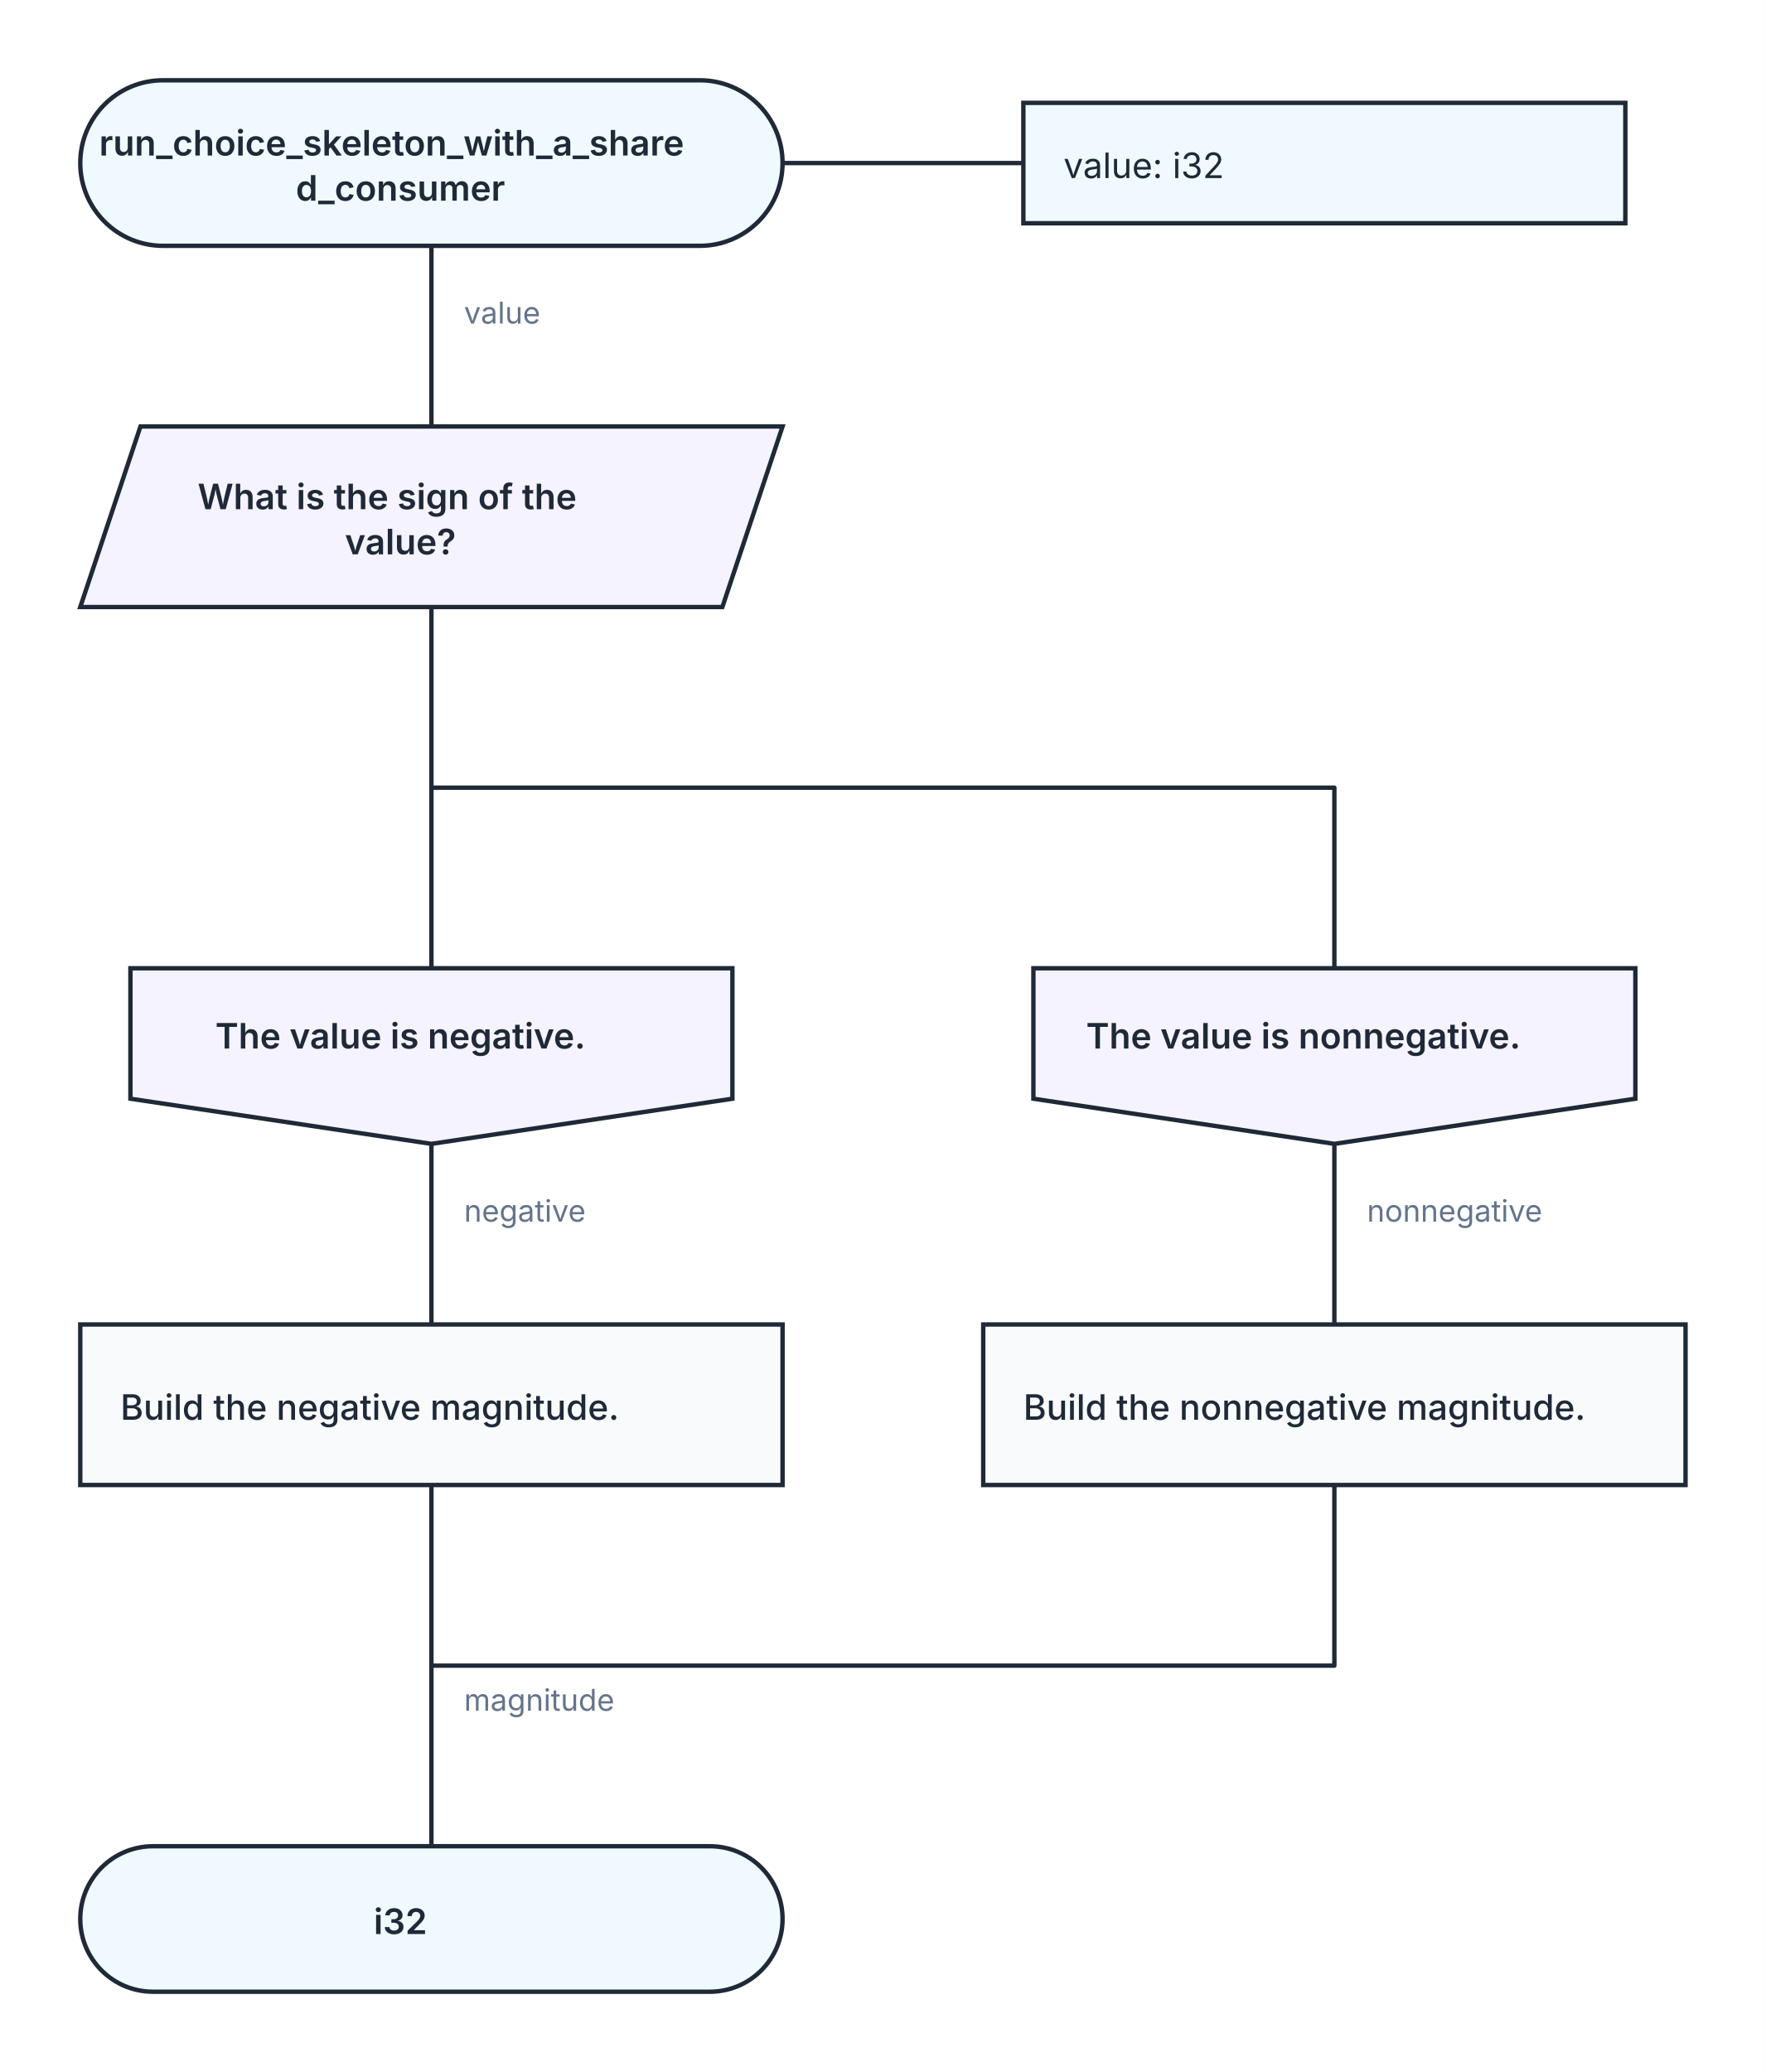
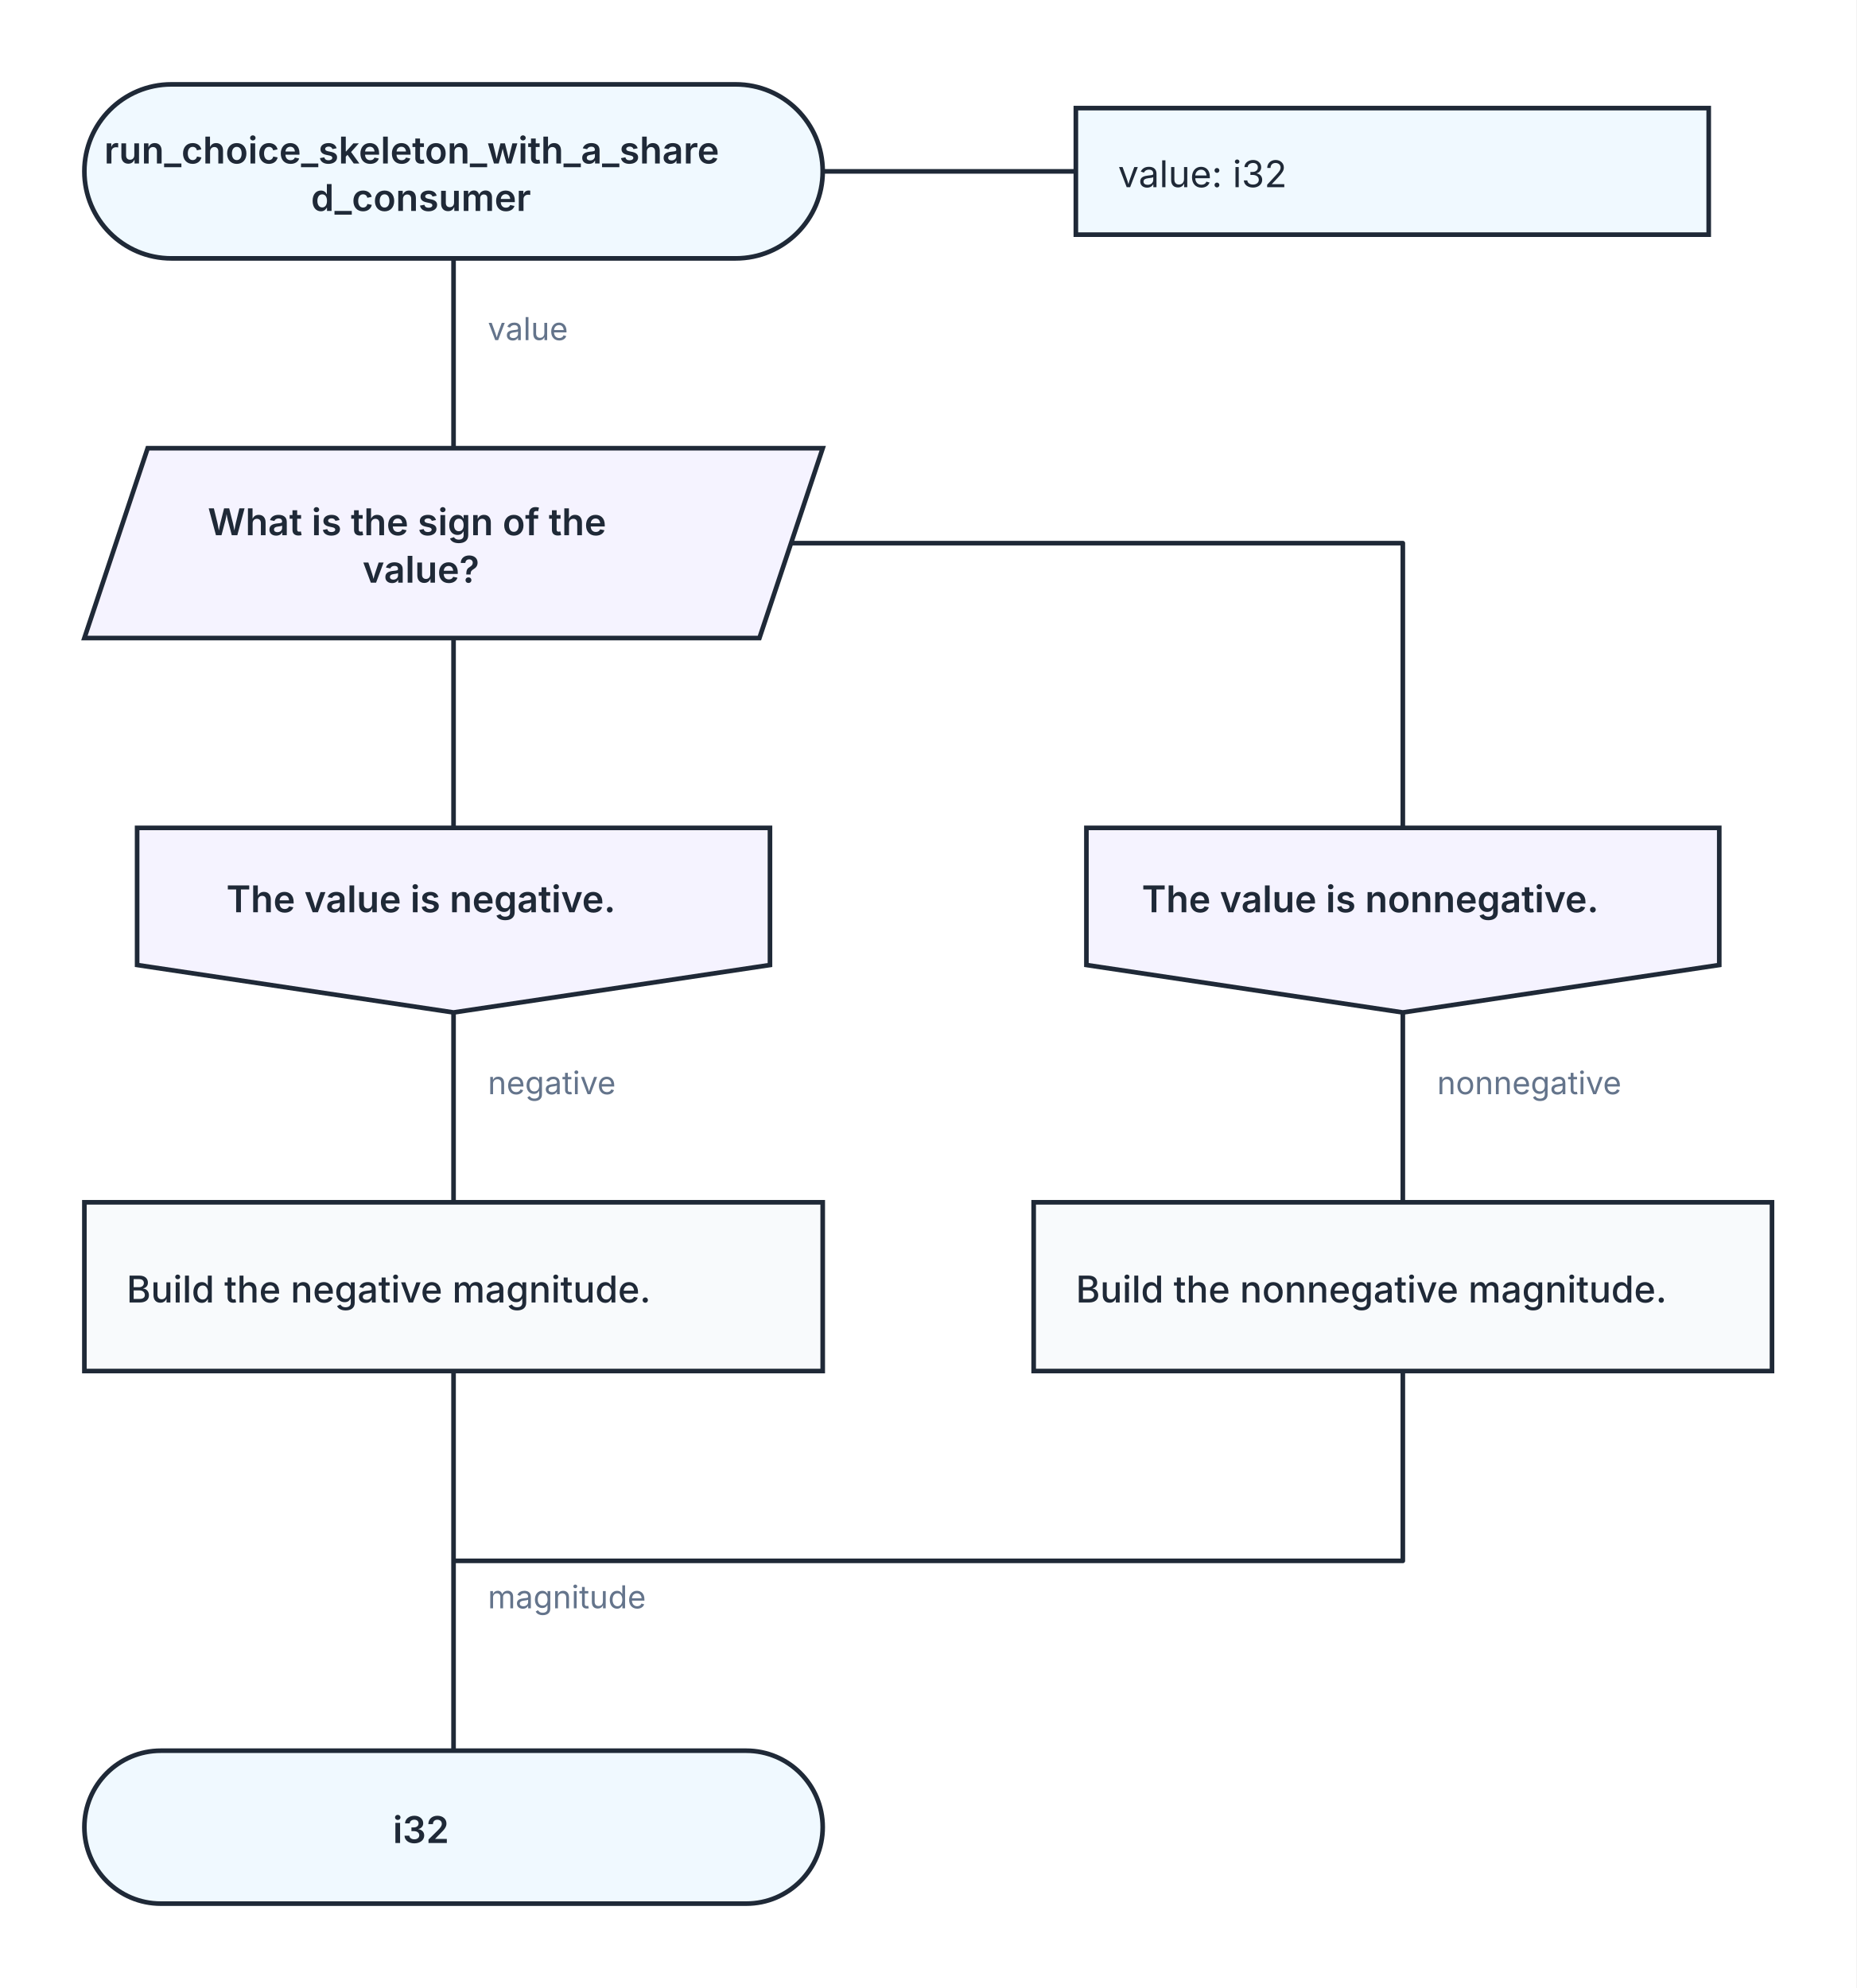
- <svg xmlns="http://www.w3.org/2000/svg" width="704" height="826" viewBox="0 0 704 826" role="img" aria-labelledby="kaalang-title" aria-describedby="kaalang-description">
+ <svg xmlns="http://www.w3.org/2000/svg" width="704" height="754" viewBox="0 0 704 754" role="img" aria-labelledby="kaalang-title" aria-describedby="kaalang-description">
  <defs>
    <style>
      svg { color: #1f2937; font-family: Inter, ui-sans-serif, system-ui, -apple-system, BlinkMacSystemFont, "Segoe UI", sans-serif; text-rendering: optimizeLegibility; }
      .connection { fill: none; stroke: currentColor; stroke-width: 1.75; stroke-linecap: square; stroke-linejoin: round; }
      .connection-label { fill: #64748b; font-size: 12px; font-weight: 400; paint-order: stroke; stroke: #ffffff; stroke-width: 5px; stroke-linejoin: round; text-anchor: start; }
      .branch-label { fill: currentColor; font-weight: 500; }
      .parameter-link { fill: none; stroke: currentColor; stroke-width: 1.75; }
      .node-shape { fill: #ffffff; stroke: currentColor; stroke-width: 1.75; }
      .start .node-shape, .end .node-shape, .parameter-panel .node-shape { fill: #f0f9ff; }
      .action .node-shape { fill: #f8fafc; }
      .loop .node-shape { fill: #f0fdf4; stroke-width: 2; }
      .loop-marker { fill: #15803d; font-size: 20px; font-weight: 700; text-anchor: middle; }
      .question .node-shape { fill: #fffbeb; }
      .select .node-shape, .case .node-shape { fill: #f5f3ff; }
      .label { fill: currentColor; font-size: 14px; text-anchor: middle; }
      .start .label, .question .label, .select .label, .case .label, .end .label { font-weight: 600; }
      .action .label, .loop .label { font-weight: 500; text-anchor: start; }
      .parameter-panel .label { font-weight: 400; text-anchor: start; }
      .cycle-boundary { fill: #f0fdf433; stroke: #15803d; stroke-width: 1.5; stroke-dasharray: 7 5; }
      .cycle-caption { fill: #166534; font-size: 12px; font-weight: 600; paint-order: stroke; stroke: #ffffff; stroke-width: 4px; }
    </style>
  </defs>
  <rect width="100%" height="100%" fill="#ffffff" />
  <g class="cycle-regions">
  </g>
  <g class="connections">
-     <path class="connection" d="       M 172 98 L 172 170       M 172 242 L 172 386       M 172 242 L 172 314 L 532 314 L 532 386       M 172 456 L 172 528       M 532 456 L 532 528       M 172 592 L 172 664       M 532 592 L 532 664 L 172 664       M 172 664 L 172 736     " />
-     <text class="connection-label" x="185" y="682" xml:space="preserve">
+     <path class="connection" d="       M 172 98 L 172 170       M 172 242 L 172 314       M 300 206 L 532 206 L 532 314       M 172 384 L 172 456       M 532 384 L 532 456       M 172 520 L 172 592       M 532 520 L 532 592 L 172 592       M 172 592 L 172 664     " />
+     <text class="connection-label" x="185" y="610" xml:space="preserve">
      <tspan x="185" dy="0">magnitude</tspan>
    </text>
    <text class="connection-label" x="185" y="129" xml:space="preserve">
      <tspan x="185" dy="0">value</tspan>
    </text>
-     <text class="connection-label" x="185" y="487" xml:space="preserve">
+     <text class="connection-label" x="185" y="415" xml:space="preserve">
      <tspan x="185" dy="0">negative</tspan>
    </text>
-     <text class="connection-label" x="545" y="487" xml:space="preserve">
+     <text class="connection-label" x="545" y="415" xml:space="preserve">
      <tspan x="545" dy="0">nonnegative</tspan>
    </text>
  </g>
  <g class="nodes">
    <path class="parameter-link" d="M 312 65 L 408 65" />
    <g class="parameter-panel" transform="translate(528 65)">
      <rect class="node-shape" x="-120" y="-24" width="240" height="48" />
      <text class="label" x="-104" y="6" xml:space="preserve">
        <tspan x="-104" dy="0">value: i32</tspan>
      </text>
    </g>
    <g class="node start" transform="translate(172 65)">
      <rect class="node-shape" x="-140" y="-33" width="280" height="66" rx="33" />
      <text class="label" y="-3" xml:space="preserve">
        <tspan x="0" dy="0">run_choice_skeleton_with_a_share</tspan>
        <tspan x="0" dy="18">d_consumer</tspan>
      </text>
    </g>
    <g class="node select" transform="translate(172 206)">
      <polygon class="node-shape" points="-116,-36 140,-36 116,36 -140,36" />
      <text class="label" y="-3" xml:space="preserve">
        <tspan x="0" dy="0">What is the sign of the </tspan>
        <tspan x="0" dy="18">value?</tspan>
      </text>
    </g>
-     <g class="node case" transform="translate(172 421)">
+     <g class="node case" transform="translate(172 349)">
      <polygon class="node-shape" points="-120,-35 120,-35 120,17 0,35 -120,17" />
      <text class="label" y="-3" xml:space="preserve">
        <tspan x="0" dy="0">The value is negative.</tspan>
      </text>
    </g>
-     <g class="node case" transform="translate(532 421)">
+     <g class="node case" transform="translate(532 349)">
      <polygon class="node-shape" points="-120,-35 120,-35 120,17 0,35 -120,17" />
      <text class="label" y="-3" xml:space="preserve">
        <tspan x="0" dy="0">The value is nonnegative.</tspan>
      </text>
    </g>
-     <g class="node action" transform="translate(172 560)">
+     <g class="node action" transform="translate(172 488)">
      <rect class="node-shape" x="-140" y="-32" width="280" height="64" />
      <text class="label" y="6" xml:space="preserve">
        <tspan x="-124" dy="0">Build the negative magnitude.</tspan>
      </text>
    </g>
-     <g class="node action" transform="translate(532 560)">
+     <g class="node action" transform="translate(532 488)">
      <rect class="node-shape" x="-140" y="-32" width="280" height="64" />
      <text class="label" y="6" xml:space="preserve">
        <tspan x="-124" dy="0">Build the nonnegative magnitude.</tspan>
      </text>
    </g>
-     <g class="node end" transform="translate(172 765)">
+     <g class="node end" transform="translate(172 693)">
      <rect class="node-shape" x="-140" y="-29" width="280" height="58" rx="29" />
      <text class="label" y="6" xml:space="preserve">
        <tspan x="0" dy="0">i32</tspan>
      </text>
    </g>
  </g>
</svg>
